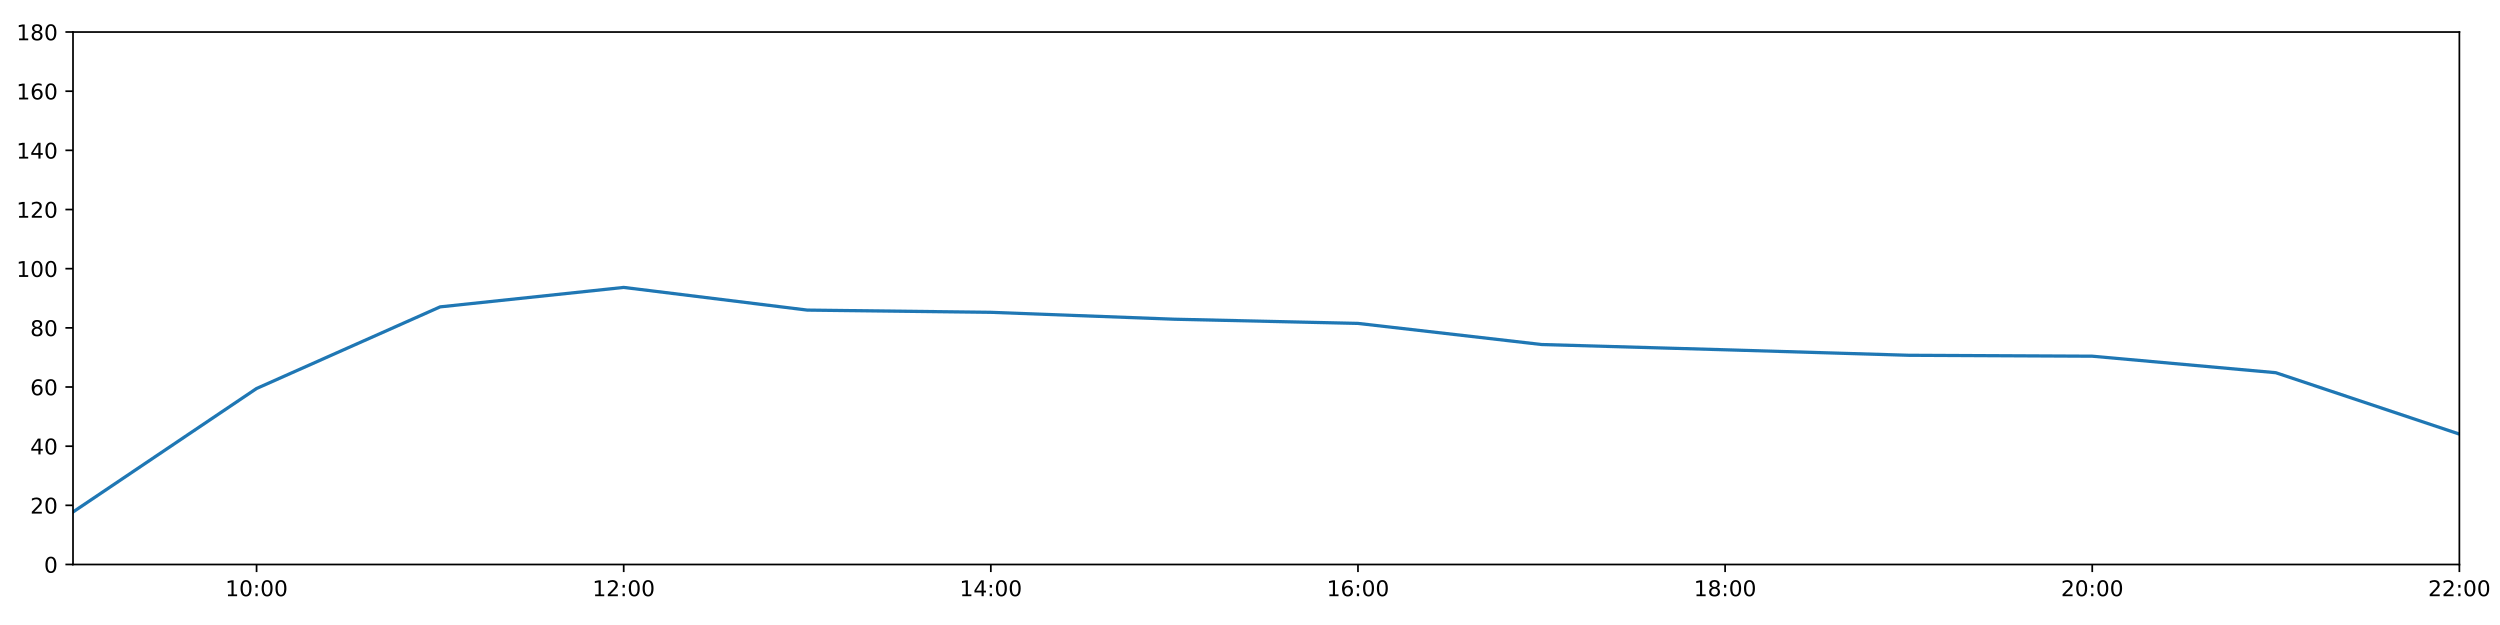
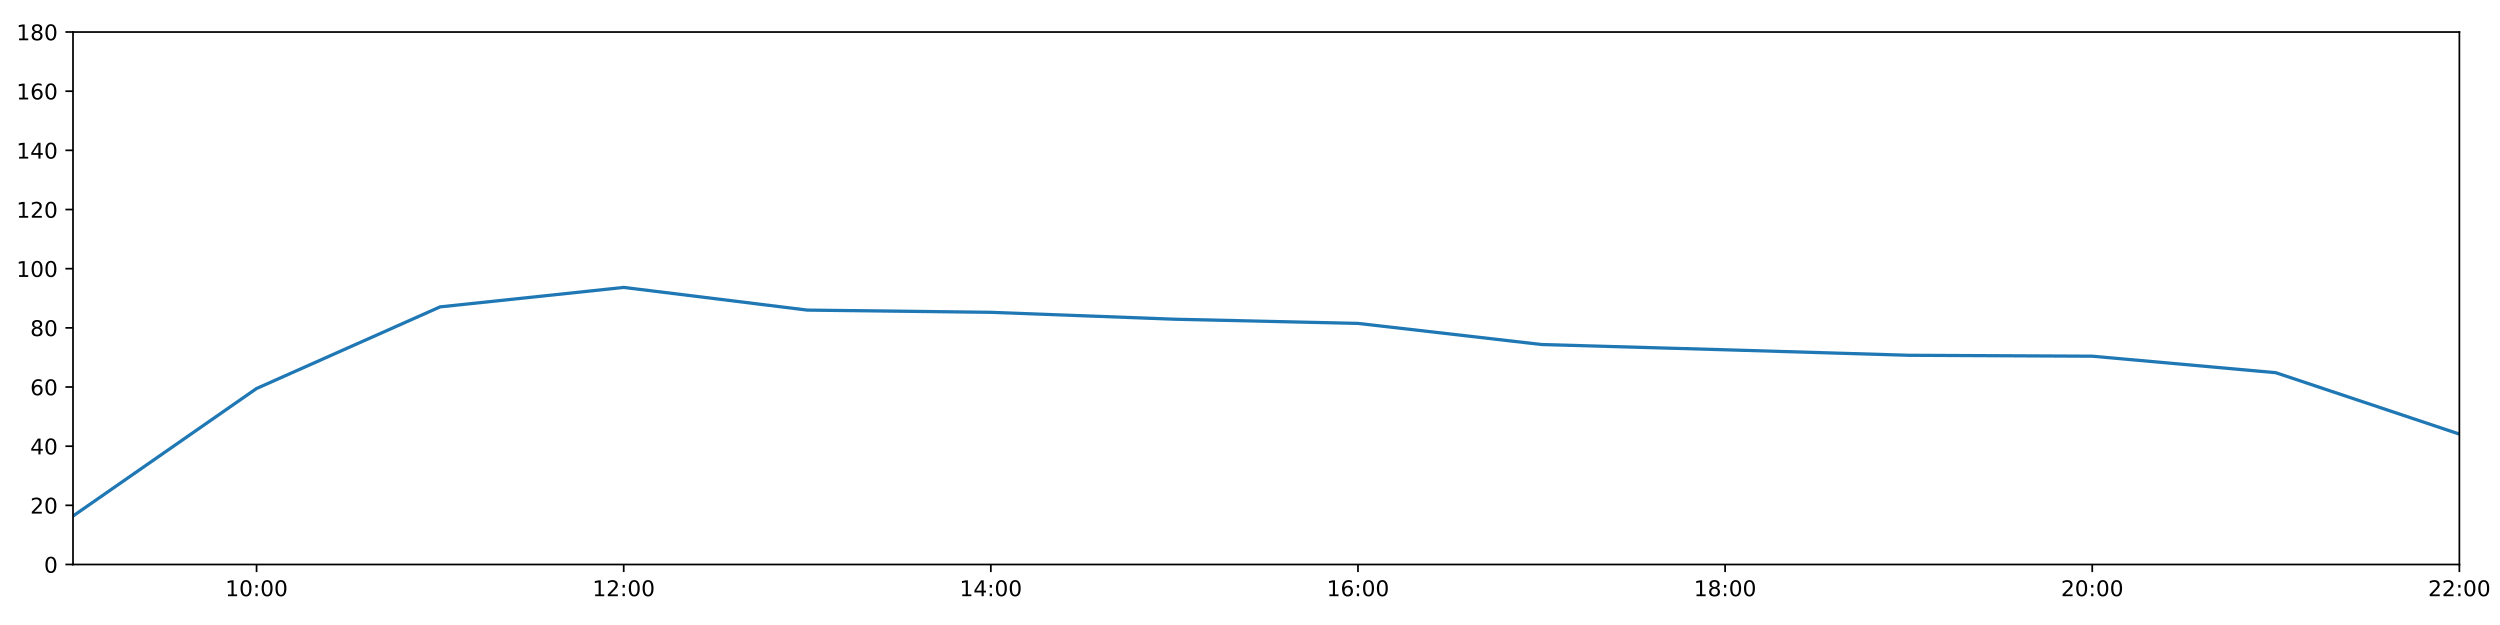
<svg xmlns="http://www.w3.org/2000/svg" xmlns:xlink="http://www.w3.org/1999/xlink" height="288pt" version="1.1" viewBox="0 0 1152 288" width="1152pt">
  <defs>
    <style type="text/css">
*{stroke-linecap:butt;stroke-linejoin:round;}
  </style>
  </defs>
  <g id="figure_1">
    <g id="patch_1">
      <path d="M 0 288  L 1152 288  L 1152 0  L 0 0  z " style="fill:#ffffff;" />
    </g>
    <g id="axes_1">
      <g id="patch_2">
        <path d="M 33.64 260.12  L 1133.28 260.12  L 1133.28 14.76  L 33.64 14.76  z " style="fill:#ffffff;" />
      </g>
      <g id="matplotlib.axis_1">
        <g id="xtick_1">
          <g id="line2d_1">
            <defs>
-               <path d="M 0 0  L 0 3.5  " id="m8c5cee0264" style="stroke:#000000;stroke-width:0.8;" />
-             </defs>
-             <g>
-               <use style="stroke:#000000;stroke-width:0.8;" x="118.228" xlink:href="#m8c5cee0264" y="260.12" />
+               <path d="M 0 0  L 0 3.5  " id="mbe7c75b2ab" style="stroke:#000000;stroke-width:0.8;" />
+             </defs>
+             <g>
+               <use style="stroke:#000000;stroke-width:0.8;" x="118.228" xlink:href="#mbe7c75b2ab" y="260.12" />
            </g>
          </g>
          <g id="text_1">
            <defs>
              <path d="M 12.406 8.297  L 28.516 8.297  L 28.516 63.922  L 10.984 60.406  L 10.984 69.391  L 28.422 72.906  L 38.281 72.906  L 38.281 8.297  L 54.391 8.297  L 54.391 0  L 12.406 0  z " id="DejaVuSans-49" />
              <path d="M 31.781 66.406  Q 24.172 66.406 20.328 58.906  Q 16.5 51.422 16.5 36.375  Q 16.5 21.391 20.328 13.891  Q 24.172 6.391 31.781 6.391  Q 39.453 6.391 43.281 13.891  Q 47.125 21.391 47.125 36.375  Q 47.125 51.422 43.281 58.906  Q 39.453 66.406 31.781 66.406  z M 31.781 74.219  Q 44.047 74.219 50.516 64.516  Q 56.984 54.828 56.984 36.375  Q 56.984 17.969 50.516 8.266  Q 44.047 -1.422 31.781 -1.422  Q 19.531 -1.422 13.062 8.266  Q 6.594 17.969 6.594 36.375  Q 6.594 54.828 13.062 64.516  Q 19.531 74.219 31.781 74.219  z " id="DejaVuSans-48" />
              <path d="M 11.719 12.406  L 22.016 12.406  L 22.016 0  L 11.719 0  z M 11.719 51.703  L 22.016 51.703  L 22.016 39.312  L 11.719 39.312  z " id="DejaVuSans-58" />
            </defs>
            <g transform="translate(103.8183 274.7184)scale(0.1 -0.1)">
              <use xlink:href="#DejaVuSans-49" />
              <use x="63.623" xlink:href="#DejaVuSans-48" />
              <use x="127.246" xlink:href="#DejaVuSans-58" />
              <use x="160.938" xlink:href="#DejaVuSans-48" />
              <use x="224.561" xlink:href="#DejaVuSans-48" />
            </g>
          </g>
        </g>
        <g id="xtick_2">
          <g id="line2d_2">
            <g>
-               <use style="stroke:#000000;stroke-width:0.8;" x="287.403" xlink:href="#m8c5cee0264" y="260.12" />
+               <use style="stroke:#000000;stroke-width:0.8;" x="287.403" xlink:href="#mbe7c75b2ab" y="260.12" />
            </g>
          </g>
          <g id="text_2">
            <defs>
              <path d="M 19.188 8.297  L 53.609 8.297  L 53.609 0  L 7.328 0  L 7.328 8.297  Q 12.938 14.109 22.625 23.891  Q 32.328 33.688 34.812 36.531  Q 39.547 41.844 41.422 45.531  Q 43.312 49.219 43.312 52.781  Q 43.312 58.594 39.234 62.25  Q 35.156 65.922 28.609 65.922  Q 23.969 65.922 18.812 64.312  Q 13.672 62.703 7.812 59.422  L 7.812 69.391  Q 13.766 71.781 18.938 73  Q 24.125 74.219 28.422 74.219  Q 39.75 74.219 46.484 68.547  Q 53.219 62.891 53.219 53.422  Q 53.219 48.922 51.531 44.891  Q 49.859 40.875 45.406 35.406  Q 44.188 33.984 37.641 27.219  Q 31.109 20.453 19.188 8.297  z " id="DejaVuSans-50" />
            </defs>
            <g transform="translate(272.9937 274.7184)scale(0.1 -0.1)">
              <use xlink:href="#DejaVuSans-49" />
              <use x="63.623" xlink:href="#DejaVuSans-50" />
              <use x="127.246" xlink:href="#DejaVuSans-58" />
              <use x="160.938" xlink:href="#DejaVuSans-48" />
              <use x="224.561" xlink:href="#DejaVuSans-48" />
            </g>
          </g>
        </g>
        <g id="xtick_3">
          <g id="line2d_3">
            <g>
-               <use style="stroke:#000000;stroke-width:0.8;" x="456.578" xlink:href="#m8c5cee0264" y="260.12" />
+               <use style="stroke:#000000;stroke-width:0.8;" x="456.578" xlink:href="#mbe7c75b2ab" y="260.12" />
            </g>
          </g>
          <g id="text_3">
            <defs>
              <path d="M 37.797 64.312  L 12.891 25.391  L 37.797 25.391  z M 35.203 72.906  L 47.609 72.906  L 47.609 25.391  L 58.016 25.391  L 58.016 17.188  L 47.609 17.188  L 47.609 0  L 37.797 0  L 37.797 17.188  L 4.891 17.188  L 4.891 26.703  z " id="DejaVuSans-52" />
            </defs>
            <g transform="translate(442.1691 274.7184)scale(0.1 -0.1)">
              <use xlink:href="#DejaVuSans-49" />
              <use x="63.623" xlink:href="#DejaVuSans-52" />
              <use x="127.246" xlink:href="#DejaVuSans-58" />
              <use x="160.938" xlink:href="#DejaVuSans-48" />
              <use x="224.561" xlink:href="#DejaVuSans-48" />
            </g>
          </g>
        </g>
        <g id="xtick_4">
          <g id="line2d_4">
            <g>
-               <use style="stroke:#000000;stroke-width:0.8;" x="625.754" xlink:href="#m8c5cee0264" y="260.12" />
+               <use style="stroke:#000000;stroke-width:0.8;" x="625.754" xlink:href="#mbe7c75b2ab" y="260.12" />
            </g>
          </g>
          <g id="text_4">
            <defs>
              <path d="M 33.016 40.375  Q 26.375 40.375 22.484 35.828  Q 18.609 31.297 18.609 23.391  Q 18.609 15.531 22.484 10.953  Q 26.375 6.391 33.016 6.391  Q 39.656 6.391 43.531 10.953  Q 47.406 15.531 47.406 23.391  Q 47.406 31.297 43.531 35.828  Q 39.656 40.375 33.016 40.375  z M 52.594 71.297  L 52.594 62.312  Q 48.875 64.062 45.094 64.984  Q 41.312 65.922 37.594 65.922  Q 27.828 65.922 22.672 59.328  Q 17.531 52.734 16.797 39.406  Q 19.672 43.656 24.016 45.922  Q 28.375 48.188 33.594 48.188  Q 44.578 48.188 50.953 41.516  Q 57.328 34.859 57.328 23.391  Q 57.328 12.156 50.688 5.359  Q 44.047 -1.422 33.016 -1.422  Q 20.359 -1.422 13.672 8.266  Q 6.984 17.969 6.984 36.375  Q 6.984 53.656 15.188 63.938  Q 23.391 74.219 37.203 74.219  Q 40.922 74.219 44.703 73.484  Q 48.484 72.75 52.594 71.297  z " id="DejaVuSans-54" />
            </defs>
            <g transform="translate(611.3445 274.7184)scale(0.1 -0.1)">
              <use xlink:href="#DejaVuSans-49" />
              <use x="63.623" xlink:href="#DejaVuSans-54" />
              <use x="127.246" xlink:href="#DejaVuSans-58" />
              <use x="160.938" xlink:href="#DejaVuSans-48" />
              <use x="224.561" xlink:href="#DejaVuSans-48" />
            </g>
          </g>
        </g>
        <g id="xtick_5">
          <g id="line2d_5">
            <g>
-               <use style="stroke:#000000;stroke-width:0.8;" x="794.929" xlink:href="#m8c5cee0264" y="260.12" />
+               <use style="stroke:#000000;stroke-width:0.8;" x="794.929" xlink:href="#mbe7c75b2ab" y="260.12" />
            </g>
          </g>
          <g id="text_5">
            <defs>
              <path d="M 31.781 34.625  Q 24.75 34.625 20.719 30.859  Q 16.703 27.094 16.703 20.516  Q 16.703 13.922 20.719 10.156  Q 24.75 6.391 31.781 6.391  Q 38.812 6.391 42.859 10.172  Q 46.922 13.969 46.922 20.516  Q 46.922 27.094 42.891 30.859  Q 38.875 34.625 31.781 34.625  z M 21.922 38.812  Q 15.578 40.375 12.031 44.719  Q 8.5 49.078 8.5 55.328  Q 8.5 64.062 14.719 69.141  Q 20.953 74.219 31.781 74.219  Q 42.672 74.219 48.875 69.141  Q 55.078 64.062 55.078 55.328  Q 55.078 49.078 51.531 44.719  Q 48 40.375 41.703 38.812  Q 48.828 37.156 52.797 32.312  Q 56.781 27.484 56.781 20.516  Q 56.781 9.906 50.312 4.234  Q 43.844 -1.422 31.781 -1.422  Q 19.734 -1.422 13.25 4.234  Q 6.781 9.906 6.781 20.516  Q 6.781 27.484 10.781 32.312  Q 14.797 37.156 21.922 38.812  z M 18.312 54.391  Q 18.312 48.734 21.844 45.562  Q 25.391 42.391 31.781 42.391  Q 38.141 42.391 41.719 45.562  Q 45.312 48.734 45.312 54.391  Q 45.312 60.062 41.719 63.234  Q 38.141 66.406 31.781 66.406  Q 25.391 66.406 21.844 63.234  Q 18.312 60.062 18.312 54.391  z " id="DejaVuSans-56" />
            </defs>
            <g transform="translate(780.5199 274.7184)scale(0.1 -0.1)">
              <use xlink:href="#DejaVuSans-49" />
              <use x="63.623" xlink:href="#DejaVuSans-56" />
              <use x="127.246" xlink:href="#DejaVuSans-58" />
              <use x="160.938" xlink:href="#DejaVuSans-48" />
              <use x="224.561" xlink:href="#DejaVuSans-48" />
            </g>
          </g>
        </g>
        <g id="xtick_6">
          <g id="line2d_6">
            <g>
-               <use style="stroke:#000000;stroke-width:0.8;" x="964.105" xlink:href="#m8c5cee0264" y="260.12" />
+               <use style="stroke:#000000;stroke-width:0.8;" x="964.105" xlink:href="#mbe7c75b2ab" y="260.12" />
            </g>
          </g>
          <g id="text_6">
            <g transform="translate(949.6952 274.7184)scale(0.1 -0.1)">
              <use xlink:href="#DejaVuSans-50" />
              <use x="63.623" xlink:href="#DejaVuSans-48" />
              <use x="127.246" xlink:href="#DejaVuSans-58" />
              <use x="160.938" xlink:href="#DejaVuSans-48" />
              <use x="224.561" xlink:href="#DejaVuSans-48" />
            </g>
          </g>
        </g>
        <g id="xtick_7">
          <g id="line2d_7">
            <g>
-               <use style="stroke:#000000;stroke-width:0.8;" x="1133.28" xlink:href="#m8c5cee0264" y="260.12" />
+               <use style="stroke:#000000;stroke-width:0.8;" x="1133.28" xlink:href="#mbe7c75b2ab" y="260.12" />
            </g>
          </g>
          <g id="text_7">
            <g transform="translate(1118.871 274.7184)scale(0.1 -0.1)">
              <use xlink:href="#DejaVuSans-50" />
              <use x="63.623" xlink:href="#DejaVuSans-50" />
              <use x="127.246" xlink:href="#DejaVuSans-58" />
              <use x="160.938" xlink:href="#DejaVuSans-48" />
              <use x="224.561" xlink:href="#DejaVuSans-48" />
            </g>
          </g>
        </g>
      </g>
      <g id="matplotlib.axis_2">
        <g id="ytick_1">
          <g id="line2d_8">
            <defs>
-               <path d="M 0 0  L -3.5 0  " id="mee48c8f164" style="stroke:#000000;stroke-width:0.8;" />
-             </defs>
-             <g>
-               <use style="stroke:#000000;stroke-width:0.8;" x="33.64" xlink:href="#mee48c8f164" y="260.12" />
+               <path d="M 0 0  L -3.5 0  " id="m43a01adb50" style="stroke:#000000;stroke-width:0.8;" />
+             </defs>
+             <g>
+               <use style="stroke:#000000;stroke-width:0.8;" x="33.64" xlink:href="#m43a01adb50" y="260.12" />
            </g>
          </g>
          <g id="text_8">
            <g transform="translate(20.2775 263.9192)scale(0.1 -0.1)">
              <use xlink:href="#DejaVuSans-48" />
            </g>
          </g>
        </g>
        <g id="ytick_2">
          <g id="line2d_9">
            <g>
-               <use style="stroke:#000000;stroke-width:0.8;" x="33.64" xlink:href="#mee48c8f164" y="232.858" />
+               <use style="stroke:#000000;stroke-width:0.8;" x="33.64" xlink:href="#m43a01adb50" y="232.858" />
            </g>
          </g>
          <g id="text_9">
            <g transform="translate(13.915 236.657)scale(0.1 -0.1)">
              <use xlink:href="#DejaVuSans-50" />
              <use x="63.623" xlink:href="#DejaVuSans-48" />
            </g>
          </g>
        </g>
        <g id="ytick_3">
          <g id="line2d_10">
            <g>
-               <use style="stroke:#000000;stroke-width:0.8;" x="33.64" xlink:href="#mee48c8f164" y="205.596" />
+               <use style="stroke:#000000;stroke-width:0.8;" x="33.64" xlink:href="#m43a01adb50" y="205.596" />
            </g>
          </g>
          <g id="text_10">
            <g transform="translate(13.915 209.3948)scale(0.1 -0.1)">
              <use xlink:href="#DejaVuSans-52" />
              <use x="63.623" xlink:href="#DejaVuSans-48" />
            </g>
          </g>
        </g>
        <g id="ytick_4">
          <g id="line2d_11">
            <g>
-               <use style="stroke:#000000;stroke-width:0.8;" x="33.64" xlink:href="#mee48c8f164" y="178.333" />
+               <use style="stroke:#000000;stroke-width:0.8;" x="33.64" xlink:href="#m43a01adb50" y="178.333" />
            </g>
          </g>
          <g id="text_11">
            <g transform="translate(13.915 182.1326)scale(0.1 -0.1)">
              <use xlink:href="#DejaVuSans-54" />
              <use x="63.623" xlink:href="#DejaVuSans-48" />
            </g>
          </g>
        </g>
        <g id="ytick_5">
          <g id="line2d_12">
            <g>
-               <use style="stroke:#000000;stroke-width:0.8;" x="33.64" xlink:href="#mee48c8f164" y="151.071" />
+               <use style="stroke:#000000;stroke-width:0.8;" x="33.64" xlink:href="#m43a01adb50" y="151.071" />
            </g>
          </g>
          <g id="text_12">
            <g transform="translate(13.915 154.8703)scale(0.1 -0.1)">
              <use xlink:href="#DejaVuSans-56" />
              <use x="63.623" xlink:href="#DejaVuSans-48" />
            </g>
          </g>
        </g>
        <g id="ytick_6">
          <g id="line2d_13">
            <g>
-               <use style="stroke:#000000;stroke-width:0.8;" x="33.64" xlink:href="#mee48c8f164" y="123.809" />
+               <use style="stroke:#000000;stroke-width:0.8;" x="33.64" xlink:href="#m43a01adb50" y="123.809" />
            </g>
          </g>
          <g id="text_13">
            <g transform="translate(7.5525 127.6081)scale(0.1 -0.1)">
              <use xlink:href="#DejaVuSans-49" />
              <use x="63.623" xlink:href="#DejaVuSans-48" />
              <use x="127.246" xlink:href="#DejaVuSans-48" />
            </g>
          </g>
        </g>
        <g id="ytick_7">
          <g id="line2d_14">
            <g>
-               <use style="stroke:#000000;stroke-width:0.8;" x="33.64" xlink:href="#mee48c8f164" y="96.547" />
+               <use style="stroke:#000000;stroke-width:0.8;" x="33.64" xlink:href="#m43a01adb50" y="96.547" />
            </g>
          </g>
          <g id="text_14">
            <g transform="translate(7.5525 100.3459)scale(0.1 -0.1)">
              <use xlink:href="#DejaVuSans-49" />
              <use x="63.623" xlink:href="#DejaVuSans-50" />
              <use x="127.246" xlink:href="#DejaVuSans-48" />
            </g>
          </g>
        </g>
        <g id="ytick_8">
          <g id="line2d_15">
            <g>
-               <use style="stroke:#000000;stroke-width:0.8;" x="33.64" xlink:href="#mee48c8f164" y="69.284" />
+               <use style="stroke:#000000;stroke-width:0.8;" x="33.64" xlink:href="#m43a01adb50" y="69.284" />
            </g>
          </g>
          <g id="text_15">
            <g transform="translate(7.5525 73.08366)scale(0.1 -0.1)">
              <use xlink:href="#DejaVuSans-49" />
              <use x="63.623" xlink:href="#DejaVuSans-52" />
              <use x="127.246" xlink:href="#DejaVuSans-48" />
            </g>
          </g>
        </g>
        <g id="ytick_9">
          <g id="line2d_16">
            <g>
-               <use style="stroke:#000000;stroke-width:0.8;" x="33.64" xlink:href="#mee48c8f164" y="42.022" />
+               <use style="stroke:#000000;stroke-width:0.8;" x="33.64" xlink:href="#m43a01adb50" y="42.022" />
            </g>
          </g>
          <g id="text_16">
            <g transform="translate(7.5525 45.82144)scale(0.1 -0.1)">
              <use xlink:href="#DejaVuSans-49" />
              <use x="63.623" xlink:href="#DejaVuSans-54" />
              <use x="127.246" xlink:href="#DejaVuSans-48" />
            </g>
          </g>
        </g>
        <g id="ytick_10">
          <g id="line2d_17">
            <g>
-               <use style="stroke:#000000;stroke-width:0.8;" x="33.64" xlink:href="#mee48c8f164" y="14.76" />
+               <use style="stroke:#000000;stroke-width:0.8;" x="33.64" xlink:href="#m43a01adb50" y="14.76" />
            </g>
          </g>
          <g id="text_17">
            <g transform="translate(7.5525 18.55922)scale(0.1 -0.1)">
              <use xlink:href="#DejaVuSans-49" />
              <use x="63.623" xlink:href="#DejaVuSans-56" />
              <use x="127.246" xlink:href="#DejaVuSans-48" />
            </g>
          </g>
        </g>
      </g>
      <g id="line2d_18">
-         <path clip-path="url(#p6fd2e1aed9)" d="M 33.64 235.925  L 118.228 179.015  L 202.815 141.405  L 287.403 132.442  L 371.991 142.892  L 456.578 143.915  L 541.166 147.095  L 625.754 149.026  L 710.342 158.754  L 794.929 161.181  L 879.517 163.711  L 964.105 164.134  L 1048.692 171.745  L 1133.28 200.03  " style="fill:none;stroke:#1f77b4;stroke-linecap:square;stroke-width:1.5;" />
+         <path clip-path="url(#p16500f4835)" d="M 33.64 237.786  L 118.228 179.015  L 202.815 141.405  L 287.403 132.442  L 371.991 142.892  L 456.578 143.915  L 541.166 147.095  L 625.754 149.026  L 710.342 158.754  L 794.929 161.181  L 879.517 163.711  L 964.105 164.134  L 1048.692 171.745  L 1133.28 200.03  " style="fill:none;stroke:#1f77b4;stroke-linecap:square;stroke-width:1.5;" />
      </g>
      <g id="patch_3">
        <path d="M 33.64 260.12  L 33.64 14.76  " style="fill:none;stroke:#000000;stroke-linecap:square;stroke-linejoin:miter;stroke-width:0.8;" />
      </g>
      <g id="patch_4">
        <path d="M 1133.28 260.12  L 1133.28 14.76  " style="fill:none;stroke:#000000;stroke-linecap:square;stroke-linejoin:miter;stroke-width:0.8;" />
      </g>
      <g id="patch_5">
        <path d="M 33.64 260.12  L 1133.28 260.12  " style="fill:none;stroke:#000000;stroke-linecap:square;stroke-linejoin:miter;stroke-width:0.8;" />
      </g>
      <g id="patch_6">
        <path d="M 33.64 14.76  L 1133.28 14.76  " style="fill:none;stroke:#000000;stroke-linecap:square;stroke-linejoin:miter;stroke-width:0.8;" />
      </g>
    </g>
  </g>
  <defs>
-     <clipPath id="p6fd2e1aed9">
+     <clipPath id="p16500f4835">
      <rect height="245.36" width="1099.64" x="33.64" y="14.76" />
    </clipPath>
  </defs>
</svg>
